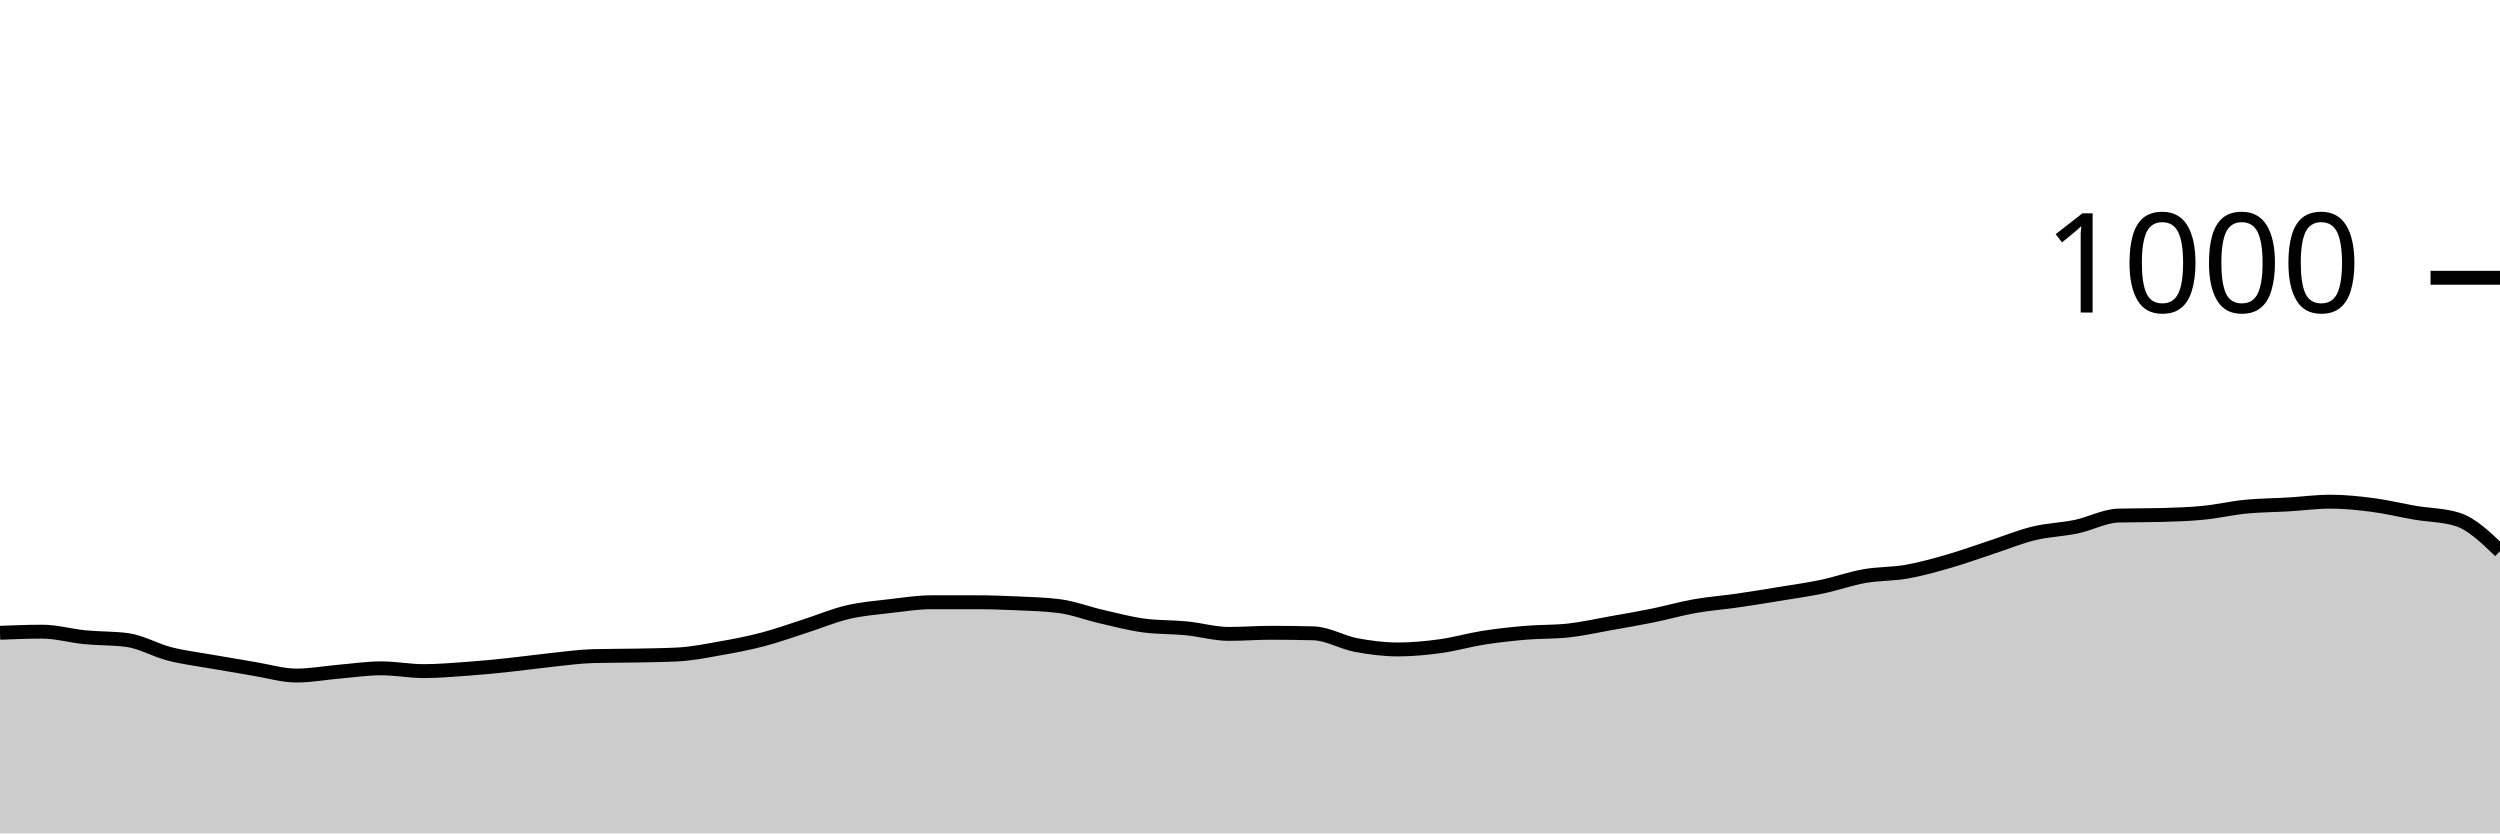
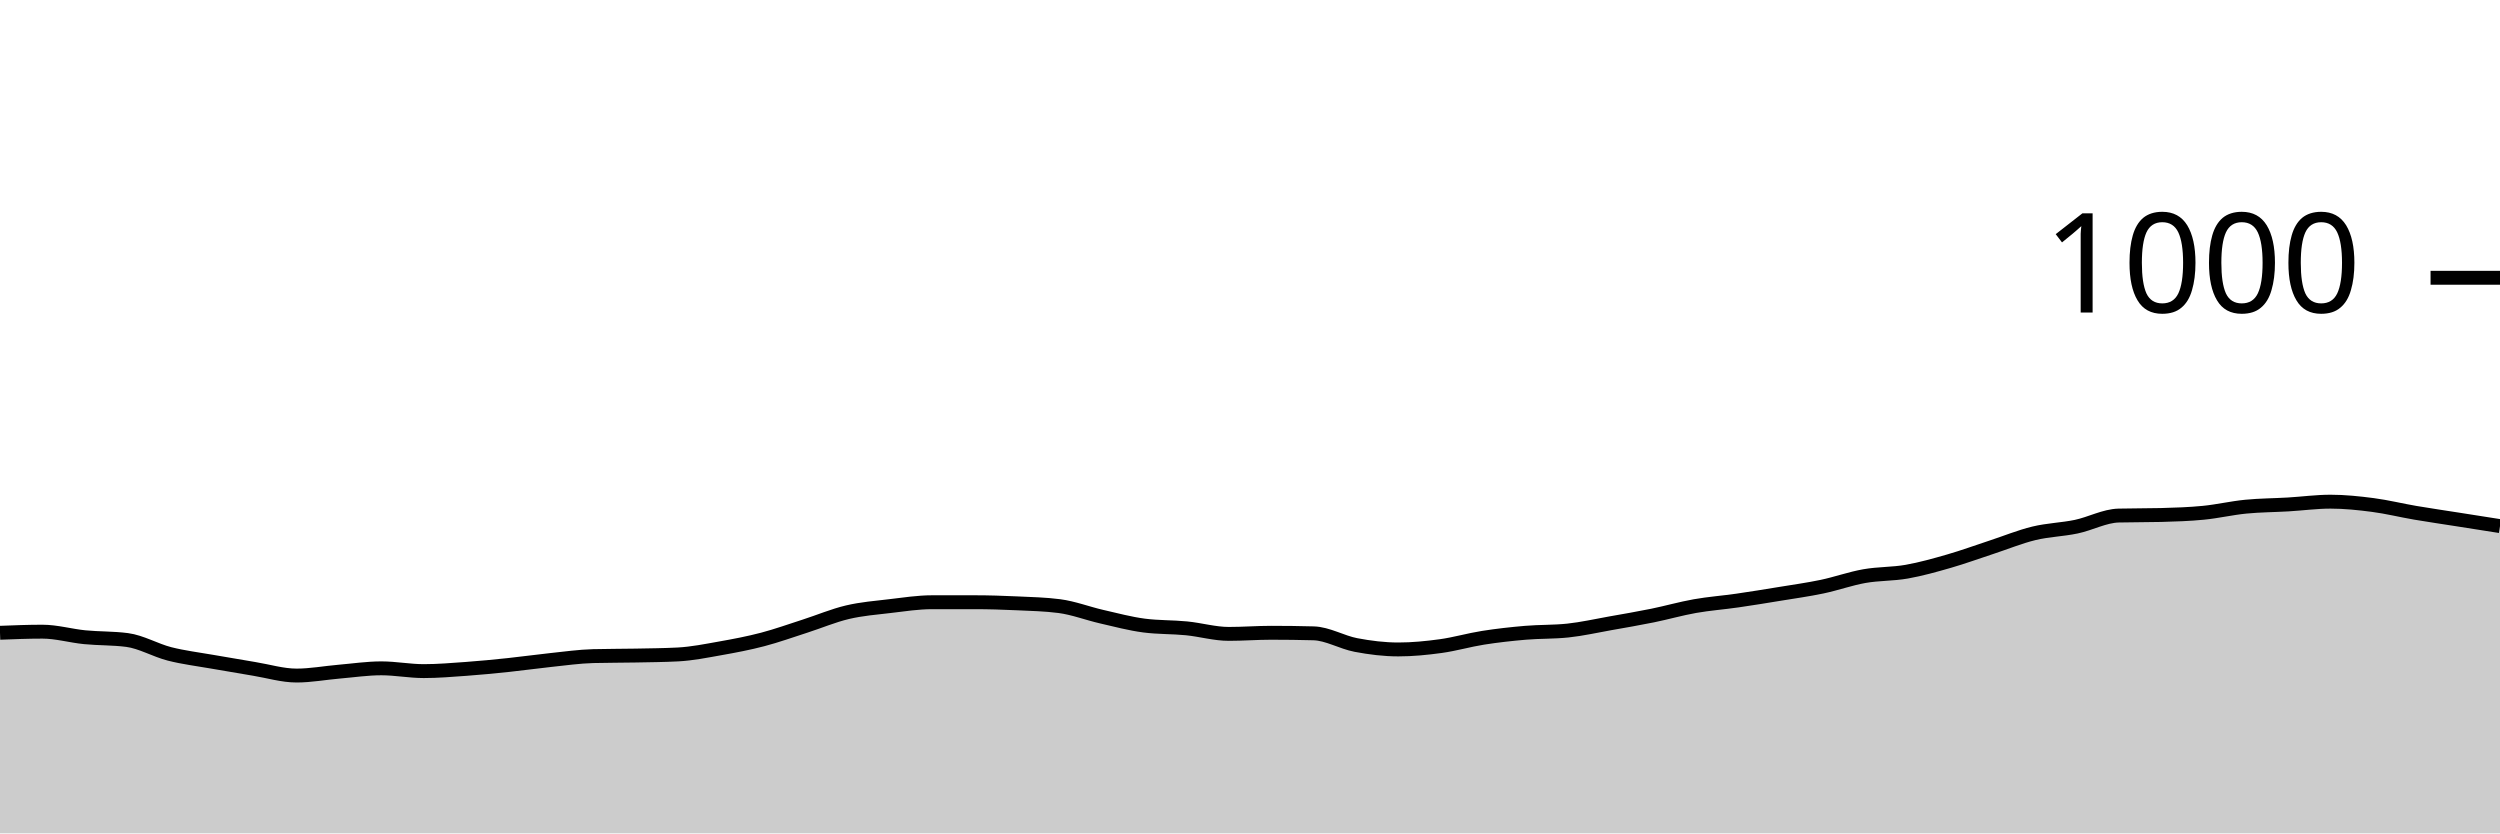
<svg xmlns="http://www.w3.org/2000/svg" viewBox="0 0 180 60">
  <g transform="translate(0,20)">
-     <path class="area" fill="rgba(0, 0, 0, 0.2)" d="M0,25.56C1.017,25.52,2.034,25.48,3.051,25.48C4.068,25.48,5.085,25.78,6.102,25.88C7.119,25.98,8.136,25.947,9.153,26.08C10.169,26.213,11.186,26.82,12.203,27.08C13.22,27.34,14.237,27.46,15.254,27.64C16.271,27.82,17.288,27.993,18.305,28.16C19.322,28.327,20.339,28.64,21.356,28.64C22.373,28.64,23.39,28.447,24.407,28.36C25.424,28.273,26.441,28.12,27.458,28.12C28.475,28.12,29.492,28.32,30.508,28.32C31.525,28.32,32.542,28.233,33.559,28.16C34.576,28.087,35.593,27.987,36.61,27.88C37.627,27.773,38.644,27.627,39.661,27.52C40.678,27.413,41.695,27.267,42.712,27.24C43.729,27.213,44.746,27.22,45.763,27.2C46.78,27.18,47.797,27.173,48.814,27.12C49.831,27.067,50.847,26.86,51.864,26.68C52.881,26.5,53.898,26.307,54.915,26.04C55.932,25.773,56.949,25.407,57.966,25.08C58.983,24.753,60,24.32,61.017,24.08C62.034,23.84,63.051,23.76,64.068,23.64C65.085,23.52,66.102,23.36,67.119,23.36C68.136,23.36,69.153,23.36,70.169,23.36C71.186,23.36,72.203,23.393,73.22,23.44C74.237,23.487,75.254,23.507,76.271,23.64C77.288,23.773,78.305,24.167,79.322,24.4C80.339,24.633,81.356,24.907,82.373,25.04C83.39,25.173,84.407,25.14,85.424,25.24C86.441,25.34,87.458,25.64,88.475,25.64C89.492,25.64,90.508,25.56,91.525,25.56C92.542,25.56,93.559,25.573,94.576,25.6C95.593,25.627,96.61,26.247,97.627,26.44C98.644,26.633,99.661,26.76,100.678,26.76C101.695,26.76,102.712,26.66,103.729,26.52C104.746,26.38,105.763,26.08,106.78,25.92C107.797,25.76,108.814,25.647,109.831,25.56C110.847,25.473,111.864,25.507,112.881,25.4C113.898,25.293,114.915,25.06,115.932,24.88C116.949,24.7,117.966,24.527,118.983,24.32C120,24.113,121.017,23.82,122.034,23.64C123.051,23.46,124.068,23.387,125.085,23.24C126.102,23.093,127.119,22.927,128.136,22.76C129.153,22.593,130.169,22.453,131.186,22.24C132.203,22.027,133.22,21.66,134.237,21.48C135.254,21.3,136.271,21.34,137.288,21.16C138.305,20.98,139.322,20.693,140.339,20.4C141.356,20.107,142.373,19.733,143.39,19.4C144.407,19.067,145.424,18.647,146.441,18.4C147.458,18.153,148.475,18.133,149.492,17.92C150.508,17.707,151.525,17.147,152.542,17.12C153.559,17.093,154.576,17.107,155.593,17.08C156.61,17.053,157.627,17.02,158.644,16.92C159.661,16.82,160.678,16.58,161.695,16.48C162.712,16.38,163.729,16.38,164.746,16.32C165.763,16.26,166.78,16.12,167.797,16.12C168.814,16.12,169.831,16.227,170.847,16.36C171.864,16.493,172.881,16.747,173.898,16.92C174.915,17.093,175.932,17.08,176.949,17.4C177.966,17.72,178.983,18.7,180,19.68L180,40C178.983,40,177.966,40,176.949,40C175.932,40,174.915,40,173.898,40C172.881,40,171.864,40,170.847,40C169.831,40,168.814,40,167.797,40C166.78,40,165.763,40,164.746,40C163.729,40,162.712,40,161.695,40C160.678,40,159.661,40,158.644,40C157.627,40,156.61,40,155.593,40C154.576,40,153.559,40,152.542,40C151.525,40,150.508,40,149.492,40C148.475,40,147.458,40,146.441,40C145.424,40,144.407,40,143.39,40C142.373,40,141.356,40,140.339,40C139.322,40,138.305,40,137.288,40C136.271,40,135.254,40,134.237,40C133.22,40,132.203,40,131.186,40C130.169,40,129.153,40,128.136,40C127.119,40,126.102,40,125.085,40C124.068,40,123.051,40,122.034,40C121.017,40,120,40,118.983,40C117.966,40,116.949,40,115.932,40C114.915,40,113.898,40,112.881,40C111.864,40,110.847,40,109.831,40C108.814,40,107.797,40,106.78,40C105.763,40,104.746,40,103.729,40C102.712,40,101.695,40,100.678,40C99.661,40,98.644,40,97.627,40C96.61,40,95.593,40,94.576,40C93.559,40,92.542,40,91.525,40C90.508,40,89.492,40,88.475,40C87.458,40,86.441,40,85.424,40C84.407,40,83.39,40,82.373,40C81.356,40,80.339,40,79.322,40C78.305,40,77.288,40,76.271,40C75.254,40,74.237,40,73.22,40C72.203,40,71.186,40,70.169,40C69.153,40,68.136,40,67.119,40C66.102,40,65.085,40,64.068,40C63.051,40,62.034,40,61.017,40C60,40,58.983,40,57.966,40C56.949,40,55.932,40,54.915,40C53.898,40,52.881,40,51.864,40C50.847,40,49.831,40,48.814,40C47.797,40,46.78,40,45.763,40C44.746,40,43.729,40,42.712,40C41.695,40,40.678,40,39.661,40C38.644,40,37.627,40,36.61,40C35.593,40,34.576,40,33.559,40C32.542,40,31.525,40,30.508,40C29.492,40,28.475,40,27.458,40C26.441,40,25.424,40,24.407,40C23.39,40,22.373,40,21.356,40C20.339,40,19.322,40,18.305,40C17.288,40,16.271,40,15.254,40C14.237,40,13.22,40,12.203,40C11.186,40,10.169,40,9.153,40C8.136,40,7.119,40,6.102,40C5.085,40,4.068,40,3.051,40C2.034,40,1.017,40,0,40Z" />
-     <path class="line" stroke="black" fill="none" d="M0,25.56C1.017,25.52,2.034,25.48,3.051,25.48C4.068,25.48,5.085,25.78,6.102,25.88C7.119,25.98,8.136,25.947,9.153,26.08C10.169,26.213,11.186,26.82,12.203,27.08C13.22,27.34,14.237,27.46,15.254,27.64C16.271,27.82,17.288,27.993,18.305,28.16C19.322,28.327,20.339,28.64,21.356,28.64C22.373,28.64,23.39,28.447,24.407,28.36C25.424,28.273,26.441,28.12,27.458,28.12C28.475,28.12,29.492,28.32,30.508,28.32C31.525,28.32,32.542,28.233,33.559,28.16C34.576,28.087,35.593,27.987,36.61,27.88C37.627,27.773,38.644,27.627,39.661,27.52C40.678,27.413,41.695,27.267,42.712,27.24C43.729,27.213,44.746,27.22,45.763,27.2C46.78,27.18,47.797,27.173,48.814,27.12C49.831,27.067,50.847,26.86,51.864,26.68C52.881,26.5,53.898,26.307,54.915,26.04C55.932,25.773,56.949,25.407,57.966,25.08C58.983,24.753,60,24.32,61.017,24.08C62.034,23.84,63.051,23.76,64.068,23.64C65.085,23.52,66.102,23.36,67.119,23.36C68.136,23.36,69.153,23.36,70.169,23.36C71.186,23.36,72.203,23.393,73.22,23.44C74.237,23.487,75.254,23.507,76.271,23.64C77.288,23.773,78.305,24.167,79.322,24.4C80.339,24.633,81.356,24.907,82.373,25.04C83.39,25.173,84.407,25.14,85.424,25.24C86.441,25.34,87.458,25.64,88.475,25.64C89.492,25.64,90.508,25.56,91.525,25.56C92.542,25.56,93.559,25.573,94.576,25.6C95.593,25.627,96.61,26.247,97.627,26.44C98.644,26.633,99.661,26.76,100.678,26.76C101.695,26.76,102.712,26.66,103.729,26.52C104.746,26.38,105.763,26.08,106.78,25.92C107.797,25.76,108.814,25.647,109.831,25.56C110.847,25.473,111.864,25.507,112.881,25.4C113.898,25.293,114.915,25.06,115.932,24.88C116.949,24.7,117.966,24.527,118.983,24.32C120,24.113,121.017,23.82,122.034,23.64C123.051,23.46,124.068,23.387,125.085,23.24C126.102,23.093,127.119,22.927,128.136,22.76C129.153,22.593,130.169,22.453,131.186,22.24C132.203,22.027,133.22,21.66,134.237,21.48C135.254,21.3,136.271,21.34,137.288,21.16C138.305,20.98,139.322,20.693,140.339,20.4C141.356,20.107,142.373,19.733,143.39,19.4C144.407,19.067,145.424,18.647,146.441,18.4C147.458,18.153,148.475,18.133,149.492,17.92C150.508,17.707,151.525,17.147,152.542,17.12C153.559,17.093,154.576,17.107,155.593,17.08C156.61,17.053,157.627,17.02,158.644,16.92C159.661,16.82,160.678,16.58,161.695,16.48C162.712,16.38,163.729,16.38,164.746,16.32C165.763,16.26,166.78,16.12,167.797,16.12C168.814,16.12,169.831,16.227,170.847,16.36C171.864,16.493,172.881,16.747,173.898,16.92C174.915,17.093,175.932,17.08,176.949,17.4C177.966,17.72,178.983,18.7,180,19.68" />
+     <path class="area" fill="rgba(0, 0, 0, 0.2)" d="M0,25.56C1.017,25.52,2.034,25.48,3.051,25.48C4.068,25.48,5.085,25.78,6.102,25.88C7.119,25.98,8.136,25.947,9.153,26.08C10.169,26.213,11.186,26.82,12.203,27.08C13.22,27.34,14.237,27.46,15.254,27.64C16.271,27.82,17.288,27.993,18.305,28.16C19.322,28.327,20.339,28.64,21.356,28.64C22.373,28.64,23.39,28.447,24.407,28.36C25.424,28.273,26.441,28.12,27.458,28.12C28.475,28.12,29.492,28.32,30.508,28.32C31.525,28.32,32.542,28.233,33.559,28.16C34.576,28.087,35.593,27.987,36.61,27.88C37.627,27.773,38.644,27.627,39.661,27.52C40.678,27.413,41.695,27.267,42.712,27.24C43.729,27.213,44.746,27.22,45.763,27.2C46.78,27.18,47.797,27.173,48.814,27.12C49.831,27.067,50.847,26.86,51.864,26.68C52.881,26.5,53.898,26.307,54.915,26.04C55.932,25.773,56.949,25.407,57.966,25.08C58.983,24.753,60,24.32,61.017,24.08C62.034,23.84,63.051,23.76,64.068,23.64C65.085,23.52,66.102,23.36,67.119,23.36C68.136,23.36,69.153,23.36,70.169,23.36C71.186,23.36,72.203,23.393,73.22,23.44C74.237,23.487,75.254,23.507,76.271,23.64C77.288,23.773,78.305,24.167,79.322,24.4C80.339,24.633,81.356,24.907,82.373,25.04C83.39,25.173,84.407,25.14,85.424,25.24C86.441,25.34,87.458,25.64,88.475,25.64C89.492,25.64,90.508,25.56,91.525,25.56C92.542,25.56,93.559,25.573,94.576,25.6C95.593,25.627,96.61,26.247,97.627,26.44C98.644,26.633,99.661,26.76,100.678,26.76C101.695,26.76,102.712,26.66,103.729,26.52C104.746,26.38,105.763,26.08,106.78,25.92C107.797,25.76,108.814,25.647,109.831,25.56C110.847,25.473,111.864,25.507,112.881,25.4C113.898,25.293,114.915,25.06,115.932,24.88C116.949,24.7,117.966,24.527,118.983,24.32C120,24.113,121.017,23.82,122.034,23.64C123.051,23.46,124.068,23.387,125.085,23.24C126.102,23.093,127.119,22.927,128.136,22.76C129.153,22.593,130.169,22.453,131.186,22.24C132.203,22.027,133.22,21.66,134.237,21.48C135.254,21.3,136.271,21.34,137.288,21.16C138.305,20.98,139.322,20.693,140.339,20.4C141.356,20.107,142.373,19.733,143.39,19.4C144.407,19.067,145.424,18.647,146.441,18.4C147.458,18.153,148.475,18.133,149.492,17.92C150.508,17.707,151.525,17.147,152.542,17.12C153.559,17.093,154.576,17.107,155.593,17.08C156.61,17.053,157.627,17.02,158.644,16.92C159.661,16.82,160.678,16.58,161.695,16.48C162.712,16.38,163.729,16.38,164.746,16.32C165.763,16.26,166.78,16.12,167.797,16.12C168.814,16.12,169.831,16.227,170.847,16.36C171.864,16.493,172.881,16.747,173.898,16.92C174.915,17.093,175.932,17.24,176.949,17.4C177.966,17.56,178.983,17.72,180,17.88L180,40C178.983,40,177.966,40,176.949,40C175.932,40,174.915,40,173.898,40C172.881,40,171.864,40,170.847,40C169.831,40,168.814,40,167.797,40C166.78,40,165.763,40,164.746,40C163.729,40,162.712,40,161.695,40C160.678,40,159.661,40,158.644,40C157.627,40,156.61,40,155.593,40C154.576,40,153.559,40,152.542,40C151.525,40,150.508,40,149.492,40C148.475,40,147.458,40,146.441,40C145.424,40,144.407,40,143.39,40C142.373,40,141.356,40,140.339,40C139.322,40,138.305,40,137.288,40C136.271,40,135.254,40,134.237,40C133.22,40,132.203,40,131.186,40C130.169,40,129.153,40,128.136,40C127.119,40,126.102,40,125.085,40C124.068,40,123.051,40,122.034,40C121.017,40,120,40,118.983,40C117.966,40,116.949,40,115.932,40C114.915,40,113.898,40,112.881,40C111.864,40,110.847,40,109.831,40C108.814,40,107.797,40,106.78,40C105.763,40,104.746,40,103.729,40C102.712,40,101.695,40,100.678,40C99.661,40,98.644,40,97.627,40C96.61,40,95.593,40,94.576,40C93.559,40,92.542,40,91.525,40C90.508,40,89.492,40,88.475,40C87.458,40,86.441,40,85.424,40C84.407,40,83.39,40,82.373,40C81.356,40,80.339,40,79.322,40C78.305,40,77.288,40,76.271,40C75.254,40,74.237,40,73.22,40C72.203,40,71.186,40,70.169,40C69.153,40,68.136,40,67.119,40C66.102,40,65.085,40,64.068,40C63.051,40,62.034,40,61.017,40C60,40,58.983,40,57.966,40C56.949,40,55.932,40,54.915,40C53.898,40,52.881,40,51.864,40C50.847,40,49.831,40,48.814,40C47.797,40,46.78,40,45.763,40C44.746,40,43.729,40,42.712,40C41.695,40,40.678,40,39.661,40C38.644,40,37.627,40,36.61,40C35.593,40,34.576,40,33.559,40C32.542,40,31.525,40,30.508,40C29.492,40,28.475,40,27.458,40C26.441,40,25.424,40,24.407,40C23.39,40,22.373,40,21.356,40C20.339,40,19.322,40,18.305,40C17.288,40,16.271,40,15.254,40C14.237,40,13.22,40,12.203,40C11.186,40,10.169,40,9.153,40C8.136,40,7.119,40,6.102,40C5.085,40,4.068,40,3.051,40C2.034,40,1.017,40,0,40Z" />
+     <path class="line" stroke="black" fill="none" d="M0,25.56C1.017,25.52,2.034,25.48,3.051,25.48C4.068,25.48,5.085,25.78,6.102,25.88C7.119,25.98,8.136,25.947,9.153,26.08C10.169,26.213,11.186,26.82,12.203,27.08C13.22,27.34,14.237,27.46,15.254,27.64C16.271,27.82,17.288,27.993,18.305,28.16C19.322,28.327,20.339,28.64,21.356,28.64C22.373,28.64,23.39,28.447,24.407,28.36C25.424,28.273,26.441,28.12,27.458,28.12C28.475,28.12,29.492,28.32,30.508,28.32C31.525,28.32,32.542,28.233,33.559,28.16C34.576,28.087,35.593,27.987,36.61,27.88C37.627,27.773,38.644,27.627,39.661,27.52C40.678,27.413,41.695,27.267,42.712,27.24C43.729,27.213,44.746,27.22,45.763,27.2C46.78,27.18,47.797,27.173,48.814,27.12C49.831,27.067,50.847,26.86,51.864,26.68C52.881,26.5,53.898,26.307,54.915,26.04C55.932,25.773,56.949,25.407,57.966,25.08C58.983,24.753,60,24.32,61.017,24.08C62.034,23.84,63.051,23.76,64.068,23.64C65.085,23.52,66.102,23.36,67.119,23.36C68.136,23.36,69.153,23.36,70.169,23.36C71.186,23.36,72.203,23.393,73.22,23.44C74.237,23.487,75.254,23.507,76.271,23.64C77.288,23.773,78.305,24.167,79.322,24.4C80.339,24.633,81.356,24.907,82.373,25.04C83.39,25.173,84.407,25.14,85.424,25.24C86.441,25.34,87.458,25.64,88.475,25.64C89.492,25.64,90.508,25.56,91.525,25.56C92.542,25.56,93.559,25.573,94.576,25.6C95.593,25.627,96.61,26.247,97.627,26.44C98.644,26.633,99.661,26.76,100.678,26.76C101.695,26.76,102.712,26.66,103.729,26.52C104.746,26.38,105.763,26.08,106.78,25.92C107.797,25.76,108.814,25.647,109.831,25.56C110.847,25.473,111.864,25.507,112.881,25.4C113.898,25.293,114.915,25.06,115.932,24.88C116.949,24.7,117.966,24.527,118.983,24.32C120,24.113,121.017,23.82,122.034,23.64C123.051,23.46,124.068,23.387,125.085,23.24C126.102,23.093,127.119,22.927,128.136,22.76C129.153,22.593,130.169,22.453,131.186,22.24C132.203,22.027,133.22,21.66,134.237,21.48C135.254,21.3,136.271,21.34,137.288,21.16C138.305,20.98,139.322,20.693,140.339,20.4C141.356,20.107,142.373,19.733,143.39,19.4C144.407,19.067,145.424,18.647,146.441,18.4C147.458,18.153,148.475,18.133,149.492,17.92C150.508,17.707,151.525,17.147,152.542,17.12C153.559,17.093,154.576,17.107,155.593,17.08C156.61,17.053,157.627,17.02,158.644,16.92C159.661,16.82,160.678,16.58,161.695,16.48C162.712,16.38,163.729,16.38,164.746,16.32C165.763,16.26,166.78,16.12,167.797,16.12C168.814,16.12,169.831,16.227,170.847,16.36C171.864,16.493,172.881,16.747,173.898,16.92C174.915,17.093,175.932,17.24,176.949,17.4C177.966,17.56,178.983,17.72,180,17.88" />
    <path class="axis-ceiling" stroke-width="1" stroke="black" fill="none" d="M175,0L180,0" />
    <text class="axis-ceiling-label" font-family="sans-serif" text-anchor="end" font-size="10px" x="170" y="2.5">1000</text>
  </g>
</svg>
